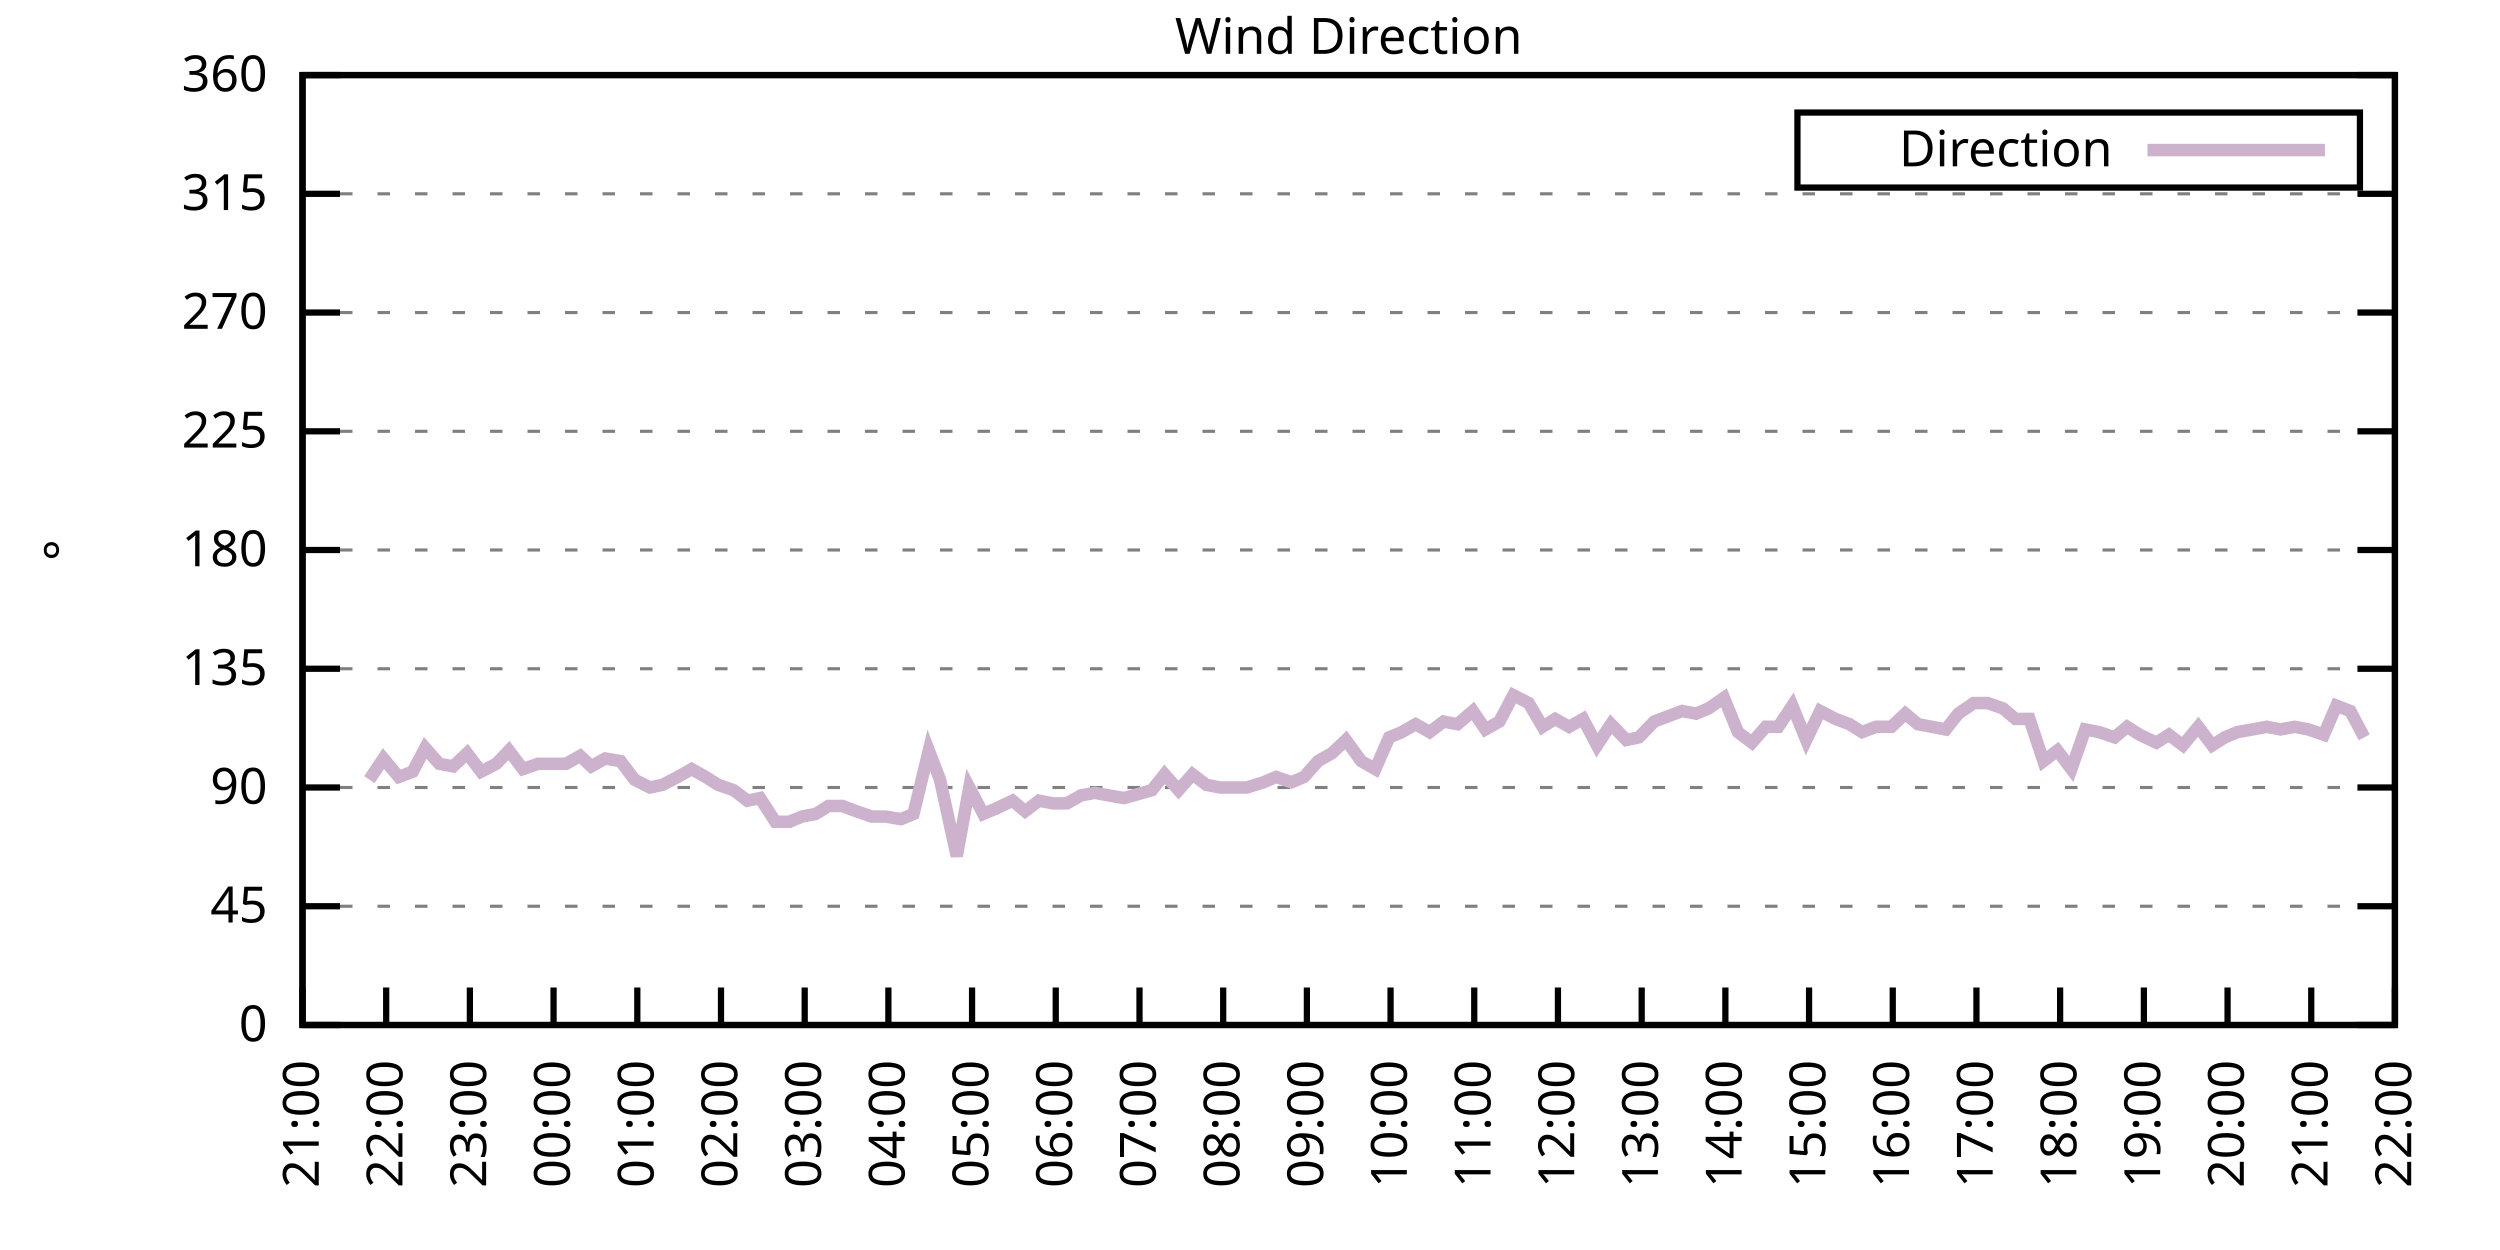
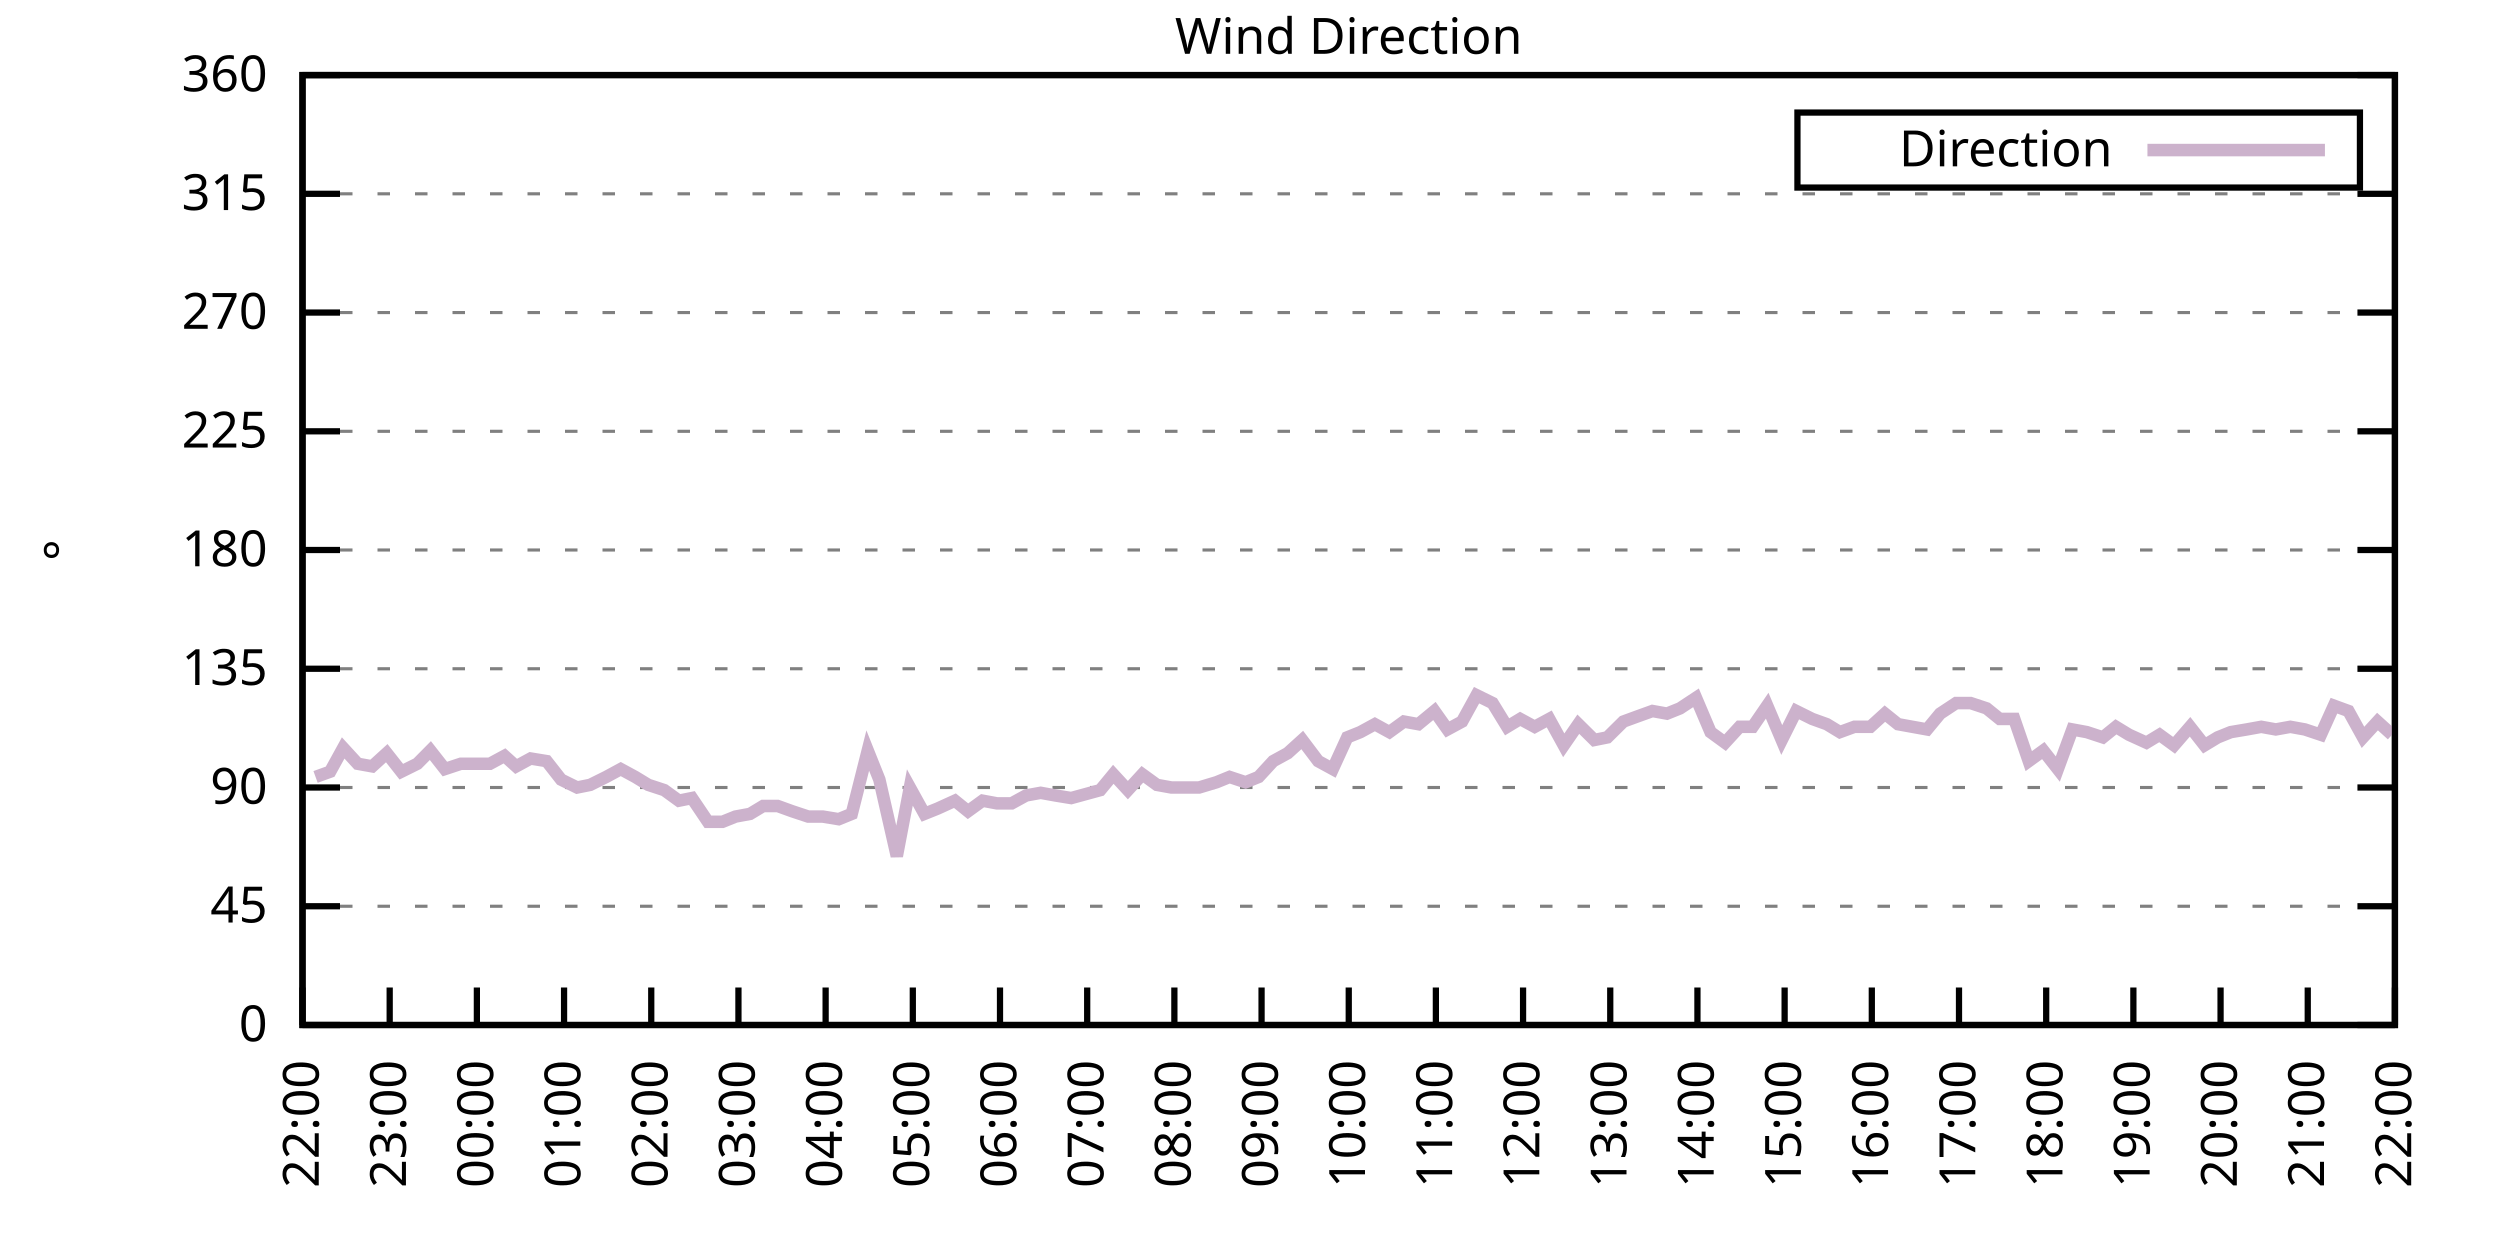
<svg xmlns="http://www.w3.org/2000/svg" xmlns:xlink="http://www.w3.org/1999/xlink" width="400" height="200" viewBox="0 0 400 200">
  <g id="gnuplot_canvas">
    <rect x="0" y="0" width="400" height="200" fill="none" />
    <defs>
      <circle id="gpDot" r="0.5" stroke-width="0.5" stroke="currentColor" />
      <path id="gpPt0" stroke-width="0.333" stroke="currentColor" d="M-1,0 h2 M0,-1 v2" />
      <path id="gpPt1" stroke-width="0.333" stroke="currentColor" d="M-1,-1 L1,1 M1,-1 L-1,1" />
      <path id="gpPt2" stroke-width="0.333" stroke="currentColor" d="M-1,0 L1,0 M0,-1 L0,1 M-1,-1 L1,1 M-1,1 L1,-1" />
      <rect id="gpPt3" stroke-width="0.333" stroke="currentColor" x="-1" y="-1" width="2" height="2" />
      <rect id="gpPt4" stroke-width="0.333" stroke="currentColor" fill="currentColor" x="-1" y="-1" width="2" height="2" />
      <circle id="gpPt5" stroke-width="0.333" stroke="currentColor" cx="0" cy="0" r="1" />
      <use xlink:href="#gpPt5" id="gpPt6" fill="currentColor" stroke="none" />
      <path id="gpPt7" stroke-width="0.333" stroke="currentColor" d="M0,-1.33 L-1.33,0.67 L1.33,0.67 z" />
      <use xlink:href="#gpPt7" id="gpPt8" fill="currentColor" stroke="none" />
      <use xlink:href="#gpPt7" id="gpPt9" stroke="currentColor" transform="rotate(180)" />
      <use xlink:href="#gpPt9" id="gpPt10" fill="currentColor" stroke="none" />
      <use xlink:href="#gpPt3" id="gpPt11" stroke="currentColor" transform="rotate(45)" />
      <use xlink:href="#gpPt11" id="gpPt12" fill="currentColor" stroke="none" />
      <path id="gpPt13" stroke-width="0.333" stroke="currentColor" d="M0,1.330 L1.265,0.411 L0.782,-1.067 L-0.782,-1.076 L-1.265,0.411 z" />
      <use xlink:href="#gpPt13" id="gpPt14" fill="currentColor" stroke="none" />
      <filter id="textbox" filterUnits="objectBoundingBox" x="0" y="0" height="1" width="1">
        <feFlood flood-color="white" flood-opacity="1" result="bgnd" />
        <feComposite in="SourceGraphic" in2="bgnd" operator="atop" />
      </filter>
      <filter id="greybox" filterUnits="objectBoundingBox" x="0" y="0" height="1" width="1">
        <feFlood flood-color="lightgrey" flood-opacity="1" result="grey" />
        <feComposite in="SourceGraphic" in2="grey" operator="atop" />
      </filter>
    </defs>
    <g fill="none" color="white" stroke="currentColor" stroke-width="1.00" stroke-linecap="butt" stroke-linejoin="miter">
</g>
    <g fill="none" color="black" stroke="currentColor" stroke-width="1.00" stroke-linecap="butt" stroke-linejoin="miter">
      <g stroke="none" shape-rendering="crispEdges">
        <polygon fill="rgb(255, 255, 255)" points="48.40,164.00 383.18,164.00 383.18,12.02 48.40,12.02 " />
      </g>
    </g>
    <g fill="none" color="black" stroke="currentColor" stroke-width="1.00" stroke-linecap="butt" stroke-linejoin="miter">
</g>
    <g fill="none" color="black" stroke="black" stroke-width="0.50" stroke-linecap="butt" stroke-linejoin="miter">
</g>
    <g fill="none" color="gray" stroke="currentColor" stroke-width="0.50" stroke-linecap="butt" stroke-linejoin="miter">
      <path stroke="gray" stroke-dasharray="2,4" class="gridline" d="M48.40,164.00 L383.19,164.00  " />
    </g>
    <g fill="none" color="gray" stroke="gray" stroke-width="1.00" stroke-linecap="butt" stroke-linejoin="miter">
</g>
    <g fill="none" color="black" stroke="currentColor" stroke-width="1.00" stroke-linecap="butt" stroke-linejoin="miter">
      <path stroke="black" d="M48.40,164.00 L54.40,164.00 M383.19,164.00 L377.19,164.00  " />
      <g transform="translate(42.80,166.60)" stroke="none" fill="black" font-family="Sans" font-size="8.00" text-anchor="end">
        <text>
          <tspan font-family="Sans"> 0</tspan>
        </text>
      </g>
    </g>
    <g fill="none" color="black" stroke="currentColor" stroke-width="1.00" stroke-linecap="butt" stroke-linejoin="miter">
</g>
    <g fill="none" color="black" stroke="black" stroke-width="0.50" stroke-linecap="butt" stroke-linejoin="miter">
</g>
    <g fill="none" color="gray" stroke="currentColor" stroke-width="0.50" stroke-linecap="butt" stroke-linejoin="miter">
      <path stroke="gray" stroke-dasharray="2,4" class="gridline" d="M48.40,145.00 L383.19,145.00  " />
    </g>
    <g fill="none" color="gray" stroke="gray" stroke-width="1.00" stroke-linecap="butt" stroke-linejoin="miter">
</g>
    <g fill="none" color="black" stroke="currentColor" stroke-width="1.00" stroke-linecap="butt" stroke-linejoin="miter">
      <path stroke="black" d="M48.40,145.00 L54.40,145.00 M383.19,145.00 L377.19,145.00  " />
      <g transform="translate(42.80,147.60)" stroke="none" fill="black" font-family="Sans" font-size="8.00" text-anchor="end">
        <text>
          <tspan font-family="Sans"> 45</tspan>
        </text>
      </g>
    </g>
    <g fill="none" color="black" stroke="currentColor" stroke-width="1.00" stroke-linecap="butt" stroke-linejoin="miter">
</g>
    <g fill="none" color="black" stroke="black" stroke-width="0.50" stroke-linecap="butt" stroke-linejoin="miter">
</g>
    <g fill="none" color="gray" stroke="currentColor" stroke-width="0.50" stroke-linecap="butt" stroke-linejoin="miter">
      <path stroke="gray" stroke-dasharray="2,4" class="gridline" d="M48.40,126.00 L383.19,126.00  " />
    </g>
    <g fill="none" color="gray" stroke="gray" stroke-width="1.00" stroke-linecap="butt" stroke-linejoin="miter">
</g>
    <g fill="none" color="black" stroke="currentColor" stroke-width="1.00" stroke-linecap="butt" stroke-linejoin="miter">
      <path stroke="black" d="M48.40,126.00 L54.40,126.00 M383.19,126.00 L377.19,126.00  " />
      <g transform="translate(42.80,128.60)" stroke="none" fill="black" font-family="Sans" font-size="8.00" text-anchor="end">
        <text>
          <tspan font-family="Sans"> 90</tspan>
        </text>
      </g>
    </g>
    <g fill="none" color="black" stroke="currentColor" stroke-width="1.00" stroke-linecap="butt" stroke-linejoin="miter">
</g>
    <g fill="none" color="black" stroke="black" stroke-width="0.50" stroke-linecap="butt" stroke-linejoin="miter">
</g>
    <g fill="none" color="gray" stroke="currentColor" stroke-width="0.50" stroke-linecap="butt" stroke-linejoin="miter">
      <path stroke="gray" stroke-dasharray="2,4" class="gridline" d="M48.40,107.00 L383.19,107.00  " />
    </g>
    <g fill="none" color="gray" stroke="gray" stroke-width="1.00" stroke-linecap="butt" stroke-linejoin="miter">
</g>
    <g fill="none" color="black" stroke="currentColor" stroke-width="1.00" stroke-linecap="butt" stroke-linejoin="miter">
      <path stroke="black" d="M48.40,107.00 L54.40,107.00 M383.19,107.00 L377.19,107.00  " />
      <g transform="translate(42.80,109.60)" stroke="none" fill="black" font-family="Sans" font-size="8.00" text-anchor="end">
        <text>
          <tspan font-family="Sans"> 135</tspan>
        </text>
      </g>
    </g>
    <g fill="none" color="black" stroke="currentColor" stroke-width="1.00" stroke-linecap="butt" stroke-linejoin="miter">
</g>
    <g fill="none" color="black" stroke="black" stroke-width="0.50" stroke-linecap="butt" stroke-linejoin="miter">
</g>
    <g fill="none" color="gray" stroke="currentColor" stroke-width="0.50" stroke-linecap="butt" stroke-linejoin="miter">
      <path stroke="gray" stroke-dasharray="2,4" class="gridline" d="M48.40,88.00 L383.19,88.00  " />
    </g>
    <g fill="none" color="gray" stroke="gray" stroke-width="1.00" stroke-linecap="butt" stroke-linejoin="miter">
</g>
    <g fill="none" color="black" stroke="currentColor" stroke-width="1.00" stroke-linecap="butt" stroke-linejoin="miter">
      <path stroke="black" d="M48.40,88.00 L54.40,88.00 M383.19,88.00 L377.19,88.00  " />
      <g transform="translate(42.80,90.60)" stroke="none" fill="black" font-family="Sans" font-size="8.00" text-anchor="end">
        <text>
          <tspan font-family="Sans"> 180</tspan>
        </text>
      </g>
    </g>
    <g fill="none" color="black" stroke="currentColor" stroke-width="1.00" stroke-linecap="butt" stroke-linejoin="miter">
</g>
    <g fill="none" color="black" stroke="black" stroke-width="0.50" stroke-linecap="butt" stroke-linejoin="miter">
</g>
    <g fill="none" color="gray" stroke="currentColor" stroke-width="0.50" stroke-linecap="butt" stroke-linejoin="miter">
      <path stroke="gray" stroke-dasharray="2,4" class="gridline" d="M48.40,69.01 L383.19,69.01  " />
    </g>
    <g fill="none" color="gray" stroke="gray" stroke-width="1.00" stroke-linecap="butt" stroke-linejoin="miter">
</g>
    <g fill="none" color="black" stroke="currentColor" stroke-width="1.00" stroke-linecap="butt" stroke-linejoin="miter">
      <path stroke="black" d="M48.40,69.01 L54.40,69.01 M383.19,69.01 L377.19,69.01  " />
      <g transform="translate(42.80,71.61)" stroke="none" fill="black" font-family="Sans" font-size="8.00" text-anchor="end">
        <text>
          <tspan font-family="Sans"> 225</tspan>
        </text>
      </g>
    </g>
    <g fill="none" color="black" stroke="currentColor" stroke-width="1.00" stroke-linecap="butt" stroke-linejoin="miter">
</g>
    <g fill="none" color="black" stroke="black" stroke-width="0.50" stroke-linecap="butt" stroke-linejoin="miter">
</g>
    <g fill="none" color="gray" stroke="currentColor" stroke-width="0.50" stroke-linecap="butt" stroke-linejoin="miter">
      <path stroke="gray" stroke-dasharray="2,4" class="gridline" d="M48.40,50.01 L383.19,50.01  " />
    </g>
    <g fill="none" color="gray" stroke="gray" stroke-width="1.00" stroke-linecap="butt" stroke-linejoin="miter">
</g>
    <g fill="none" color="black" stroke="currentColor" stroke-width="1.00" stroke-linecap="butt" stroke-linejoin="miter">
      <path stroke="black" d="M48.40,50.01 L54.40,50.01 M383.19,50.01 L377.19,50.01  " />
      <g transform="translate(42.80,52.61)" stroke="none" fill="black" font-family="Sans" font-size="8.00" text-anchor="end">
        <text>
          <tspan font-family="Sans"> 270</tspan>
        </text>
      </g>
    </g>
    <g fill="none" color="black" stroke="currentColor" stroke-width="1.00" stroke-linecap="butt" stroke-linejoin="miter">
</g>
    <g fill="none" color="black" stroke="black" stroke-width="0.50" stroke-linecap="butt" stroke-linejoin="miter">
</g>
    <g fill="none" color="gray" stroke="currentColor" stroke-width="0.50" stroke-linecap="butt" stroke-linejoin="miter">
      <path stroke="gray" stroke-dasharray="2,4" class="gridline" d="M48.40,31.01 L383.19,31.01  " />
    </g>
    <g fill="none" color="gray" stroke="gray" stroke-width="1.00" stroke-linecap="butt" stroke-linejoin="miter">
</g>
    <g fill="none" color="black" stroke="currentColor" stroke-width="1.00" stroke-linecap="butt" stroke-linejoin="miter">
      <path stroke="black" d="M48.40,31.01 L54.40,31.01 M383.19,31.01 L377.19,31.01  " />
      <g transform="translate(42.80,33.61)" stroke="none" fill="black" font-family="Sans" font-size="8.00" text-anchor="end">
        <text>
          <tspan font-family="Sans"> 315</tspan>
        </text>
      </g>
    </g>
    <g fill="none" color="black" stroke="currentColor" stroke-width="1.00" stroke-linecap="butt" stroke-linejoin="miter">
</g>
    <g fill="none" color="black" stroke="black" stroke-width="0.50" stroke-linecap="butt" stroke-linejoin="miter">
</g>
    <g fill="none" color="gray" stroke="currentColor" stroke-width="0.50" stroke-linecap="butt" stroke-linejoin="miter">
      <path stroke="gray" stroke-dasharray="2,4" class="gridline" d="M48.40,12.01 L383.19,12.01  " />
    </g>
    <g fill="none" color="gray" stroke="gray" stroke-width="1.00" stroke-linecap="butt" stroke-linejoin="miter">
</g>
    <g fill="none" color="black" stroke="currentColor" stroke-width="1.00" stroke-linecap="butt" stroke-linejoin="miter">
      <path stroke="black" d="M48.40,12.01 L54.40,12.01 M383.19,12.01 L377.19,12.01  " />
      <g transform="translate(42.80,14.61)" stroke="none" fill="black" font-family="Sans" font-size="8.00" text-anchor="end">
        <text>
          <tspan font-family="Sans"> 360</tspan>
        </text>
      </g>
    </g>
    <g fill="none" color="black" stroke="currentColor" stroke-width="1.00" stroke-linecap="butt" stroke-linejoin="miter">
      <path stroke="black" d="M48.40,164.00 L48.40,158.00  " />
      <g transform="translate(51.00,169.60) rotate(270.00)" stroke="none" fill="black" font-family="Sans" font-size="8.00" text-anchor="end">
        <text>
-           <tspan font-family="Sans">21:00</tspan>
-         </text>
-       </g>
-     </g>
-     <g fill="none" color="black" stroke="currentColor" stroke-width="1.00" stroke-linecap="butt" stroke-linejoin="miter">
-       <path stroke="black" d="M61.79,164.00 L61.79,158.00  " />
-       <g transform="translate(64.39,169.60) rotate(270.00)" stroke="none" fill="black" font-family="Sans" font-size="8.00" text-anchor="end">
-         <text>
          <tspan font-family="Sans">22:00</tspan>
        </text>
      </g>
    </g>
    <g fill="none" color="black" stroke="currentColor" stroke-width="1.00" stroke-linecap="butt" stroke-linejoin="miter">
-       <path stroke="black" d="M75.18,164.00 L75.18,158.00  " />
-       <g transform="translate(77.78,169.60) rotate(270.00)" stroke="none" fill="black" font-family="Sans" font-size="8.00" text-anchor="end">
+       <path stroke="black" d="M62.35,164.00 L62.35,158.00  " />
+       <g transform="translate(64.95,169.60) rotate(270.00)" stroke="none" fill="black" font-family="Sans" font-size="8.00" text-anchor="end">
        <text>
          <tspan font-family="Sans">23:00</tspan>
        </text>
      </g>
    </g>
    <g fill="none" color="black" stroke="currentColor" stroke-width="1.00" stroke-linecap="butt" stroke-linejoin="miter">
-       <path stroke="black" d="M88.57,164.00 L88.57,158.00  " />
-       <g transform="translate(91.17,169.60) rotate(270.00)" stroke="none" fill="black" font-family="Sans" font-size="8.00" text-anchor="end">
+       <path stroke="black" d="M76.30,164.00 L76.30,158.00  " />
+       <g transform="translate(78.90,169.60) rotate(270.00)" stroke="none" fill="black" font-family="Sans" font-size="8.00" text-anchor="end">
        <text>
          <tspan font-family="Sans">00:00</tspan>
        </text>
      </g>
    </g>
    <g fill="none" color="black" stroke="currentColor" stroke-width="1.00" stroke-linecap="butt" stroke-linejoin="miter">
-       <path stroke="black" d="M101.97,164.00 L101.97,158.00  " />
-       <g transform="translate(104.57,169.60) rotate(270.00)" stroke="none" fill="black" font-family="Sans" font-size="8.00" text-anchor="end">
+       <path stroke="black" d="M90.25,164.00 L90.25,158.00  " />
+       <g transform="translate(92.85,169.60) rotate(270.00)" stroke="none" fill="black" font-family="Sans" font-size="8.00" text-anchor="end">
        <text>
          <tspan font-family="Sans">01:00</tspan>
        </text>
      </g>
    </g>
    <g fill="none" color="black" stroke="currentColor" stroke-width="1.00" stroke-linecap="butt" stroke-linejoin="miter">
-       <path stroke="black" d="M115.36,164.00 L115.36,158.00  " />
-       <g transform="translate(117.96,169.60) rotate(270.00)" stroke="none" fill="black" font-family="Sans" font-size="8.00" text-anchor="end">
+       <path stroke="black" d="M104.20,164.00 L104.20,158.00  " />
+       <g transform="translate(106.80,169.60) rotate(270.00)" stroke="none" fill="black" font-family="Sans" font-size="8.00" text-anchor="end">
        <text>
          <tspan font-family="Sans">02:00</tspan>
        </text>
      </g>
    </g>
    <g fill="none" color="black" stroke="currentColor" stroke-width="1.00" stroke-linecap="butt" stroke-linejoin="miter">
-       <path stroke="black" d="M128.75,164.00 L128.75,158.00  " />
-       <g transform="translate(131.35,169.60) rotate(270.00)" stroke="none" fill="black" font-family="Sans" font-size="8.00" text-anchor="end">
+       <path stroke="black" d="M118.15,164.00 L118.15,158.00  " />
+       <g transform="translate(120.75,169.60) rotate(270.00)" stroke="none" fill="black" font-family="Sans" font-size="8.00" text-anchor="end">
        <text>
          <tspan font-family="Sans">03:00</tspan>
        </text>
      </g>
    </g>
    <g fill="none" color="black" stroke="currentColor" stroke-width="1.00" stroke-linecap="butt" stroke-linejoin="miter">
-       <path stroke="black" d="M142.14,164.00 L142.14,158.00  " />
-       <g transform="translate(144.74,169.60) rotate(270.00)" stroke="none" fill="black" font-family="Sans" font-size="8.00" text-anchor="end">
+       <path stroke="black" d="M132.10,164.00 L132.10,158.00  " />
+       <g transform="translate(134.70,169.60) rotate(270.00)" stroke="none" fill="black" font-family="Sans" font-size="8.00" text-anchor="end">
        <text>
          <tspan font-family="Sans">04:00</tspan>
        </text>
      </g>
    </g>
    <g fill="none" color="black" stroke="currentColor" stroke-width="1.00" stroke-linecap="butt" stroke-linejoin="miter">
-       <path stroke="black" d="M155.53,164.00 L155.53,158.00  " />
-       <g transform="translate(158.13,169.60) rotate(270.00)" stroke="none" fill="black" font-family="Sans" font-size="8.00" text-anchor="end">
+       <path stroke="black" d="M146.05,164.00 L146.05,158.00  " />
+       <g transform="translate(148.65,169.60) rotate(270.00)" stroke="none" fill="black" font-family="Sans" font-size="8.00" text-anchor="end">
        <text>
          <tspan font-family="Sans">05:00</tspan>
        </text>
      </g>
    </g>
    <g fill="none" color="black" stroke="currentColor" stroke-width="1.00" stroke-linecap="butt" stroke-linejoin="miter">
-       <path stroke="black" d="M168.92,164.00 L168.92,158.00  " />
-       <g transform="translate(171.52,169.60) rotate(270.00)" stroke="none" fill="black" font-family="Sans" font-size="8.00" text-anchor="end">
+       <path stroke="black" d="M160.00,164.00 L160.00,158.00  " />
+       <g transform="translate(162.60,169.60) rotate(270.00)" stroke="none" fill="black" font-family="Sans" font-size="8.00" text-anchor="end">
        <text>
          <tspan font-family="Sans">06:00</tspan>
        </text>
      </g>
    </g>
    <g fill="none" color="black" stroke="currentColor" stroke-width="1.00" stroke-linecap="butt" stroke-linejoin="miter">
-       <path stroke="black" d="M182.32,164.00 L182.32,158.00  " />
-       <g transform="translate(184.92,169.60) rotate(270.00)" stroke="none" fill="black" font-family="Sans" font-size="8.00" text-anchor="end">
+       <path stroke="black" d="M173.95,164.00 L173.95,158.00  " />
+       <g transform="translate(176.55,169.60) rotate(270.00)" stroke="none" fill="black" font-family="Sans" font-size="8.00" text-anchor="end">
        <text>
          <tspan font-family="Sans">07:00</tspan>
        </text>
      </g>
    </g>
    <g fill="none" color="black" stroke="currentColor" stroke-width="1.00" stroke-linecap="butt" stroke-linejoin="miter">
-       <path stroke="black" d="M195.71,164.00 L195.71,158.00  " />
-       <g transform="translate(198.31,169.60) rotate(270.00)" stroke="none" fill="black" font-family="Sans" font-size="8.00" text-anchor="end">
+       <path stroke="black" d="M187.90,164.00 L187.90,158.00  " />
+       <g transform="translate(190.50,169.60) rotate(270.00)" stroke="none" fill="black" font-family="Sans" font-size="8.00" text-anchor="end">
        <text>
          <tspan font-family="Sans">08:00</tspan>
        </text>
      </g>
    </g>
    <g fill="none" color="black" stroke="currentColor" stroke-width="1.00" stroke-linecap="butt" stroke-linejoin="miter">
-       <path stroke="black" d="M209.10,164.00 L209.10,158.00  " />
-       <g transform="translate(211.70,169.60) rotate(270.00)" stroke="none" fill="black" font-family="Sans" font-size="8.00" text-anchor="end">
+       <path stroke="black" d="M201.85,164.00 L201.85,158.00  " />
+       <g transform="translate(204.45,169.60) rotate(270.00)" stroke="none" fill="black" font-family="Sans" font-size="8.00" text-anchor="end">
        <text>
          <tspan font-family="Sans">09:00</tspan>
        </text>
      </g>
    </g>
    <g fill="none" color="black" stroke="currentColor" stroke-width="1.00" stroke-linecap="butt" stroke-linejoin="miter">
-       <path stroke="black" d="M222.49,164.00 L222.49,158.00  " />
-       <g transform="translate(225.09,169.60) rotate(270.00)" stroke="none" fill="black" font-family="Sans" font-size="8.00" text-anchor="end">
+       <path stroke="black" d="M215.80,164.00 L215.80,158.00  " />
+       <g transform="translate(218.40,169.60) rotate(270.00)" stroke="none" fill="black" font-family="Sans" font-size="8.00" text-anchor="end">
        <text>
          <tspan font-family="Sans">10:00</tspan>
        </text>
      </g>
    </g>
    <g fill="none" color="black" stroke="currentColor" stroke-width="1.00" stroke-linecap="butt" stroke-linejoin="miter">
-       <path stroke="black" d="M235.88,164.00 L235.88,158.00  " />
-       <g transform="translate(238.48,169.60) rotate(270.00)" stroke="none" fill="black" font-family="Sans" font-size="8.00" text-anchor="end">
+       <path stroke="black" d="M229.74,164.00 L229.74,158.00  " />
+       <g transform="translate(232.34,169.60) rotate(270.00)" stroke="none" fill="black" font-family="Sans" font-size="8.00" text-anchor="end">
        <text>
          <tspan font-family="Sans">11:00</tspan>
        </text>
      </g>
    </g>
    <g fill="none" color="black" stroke="currentColor" stroke-width="1.00" stroke-linecap="butt" stroke-linejoin="miter">
-       <path stroke="black" d="M249.27,164.00 L249.27,158.00  " />
-       <g transform="translate(251.87,169.60) rotate(270.00)" stroke="none" fill="black" font-family="Sans" font-size="8.00" text-anchor="end">
+       <path stroke="black" d="M243.69,164.00 L243.69,158.00  " />
+       <g transform="translate(246.29,169.60) rotate(270.00)" stroke="none" fill="black" font-family="Sans" font-size="8.00" text-anchor="end">
        <text>
          <tspan font-family="Sans">12:00</tspan>
        </text>
      </g>
    </g>
    <g fill="none" color="black" stroke="currentColor" stroke-width="1.00" stroke-linecap="butt" stroke-linejoin="miter">
-       <path stroke="black" d="M262.67,164.00 L262.67,158.00  " />
-       <g transform="translate(265.27,169.60) rotate(270.00)" stroke="none" fill="black" font-family="Sans" font-size="8.00" text-anchor="end">
+       <path stroke="black" d="M257.64,164.00 L257.64,158.00  " />
+       <g transform="translate(260.24,169.60) rotate(270.00)" stroke="none" fill="black" font-family="Sans" font-size="8.00" text-anchor="end">
        <text>
          <tspan font-family="Sans">13:00</tspan>
        </text>
      </g>
    </g>
    <g fill="none" color="black" stroke="currentColor" stroke-width="1.00" stroke-linecap="butt" stroke-linejoin="miter">
-       <path stroke="black" d="M276.06,164.00 L276.06,158.00  " />
-       <g transform="translate(278.66,169.60) rotate(270.00)" stroke="none" fill="black" font-family="Sans" font-size="8.00" text-anchor="end">
+       <path stroke="black" d="M271.59,164.00 L271.59,158.00  " />
+       <g transform="translate(274.19,169.60) rotate(270.00)" stroke="none" fill="black" font-family="Sans" font-size="8.00" text-anchor="end">
        <text>
          <tspan font-family="Sans">14:00</tspan>
        </text>
      </g>
    </g>
    <g fill="none" color="black" stroke="currentColor" stroke-width="1.00" stroke-linecap="butt" stroke-linejoin="miter">
-       <path stroke="black" d="M289.45,164.00 L289.45,158.00  " />
-       <g transform="translate(292.05,169.60) rotate(270.00)" stroke="none" fill="black" font-family="Sans" font-size="8.00" text-anchor="end">
+       <path stroke="black" d="M285.54,164.00 L285.54,158.00  " />
+       <g transform="translate(288.14,169.60) rotate(270.00)" stroke="none" fill="black" font-family="Sans" font-size="8.00" text-anchor="end">
        <text>
          <tspan font-family="Sans">15:00</tspan>
        </text>
      </g>
    </g>
    <g fill="none" color="black" stroke="currentColor" stroke-width="1.00" stroke-linecap="butt" stroke-linejoin="miter">
-       <path stroke="black" d="M302.84,164.00 L302.84,158.00  " />
-       <g transform="translate(305.44,169.60) rotate(270.00)" stroke="none" fill="black" font-family="Sans" font-size="8.00" text-anchor="end">
+       <path stroke="black" d="M299.49,164.00 L299.49,158.00  " />
+       <g transform="translate(302.09,169.60) rotate(270.00)" stroke="none" fill="black" font-family="Sans" font-size="8.00" text-anchor="end">
        <text>
          <tspan font-family="Sans">16:00</tspan>
        </text>
      </g>
    </g>
    <g fill="none" color="black" stroke="currentColor" stroke-width="1.00" stroke-linecap="butt" stroke-linejoin="miter">
-       <path stroke="black" d="M316.23,164.00 L316.23,158.00  " />
-       <g transform="translate(318.83,169.60) rotate(270.00)" stroke="none" fill="black" font-family="Sans" font-size="8.00" text-anchor="end">
+       <path stroke="black" d="M313.44,164.00 L313.44,158.00  " />
+       <g transform="translate(316.04,169.60) rotate(270.00)" stroke="none" fill="black" font-family="Sans" font-size="8.00" text-anchor="end">
        <text>
          <tspan font-family="Sans">17:00</tspan>
        </text>
      </g>
    </g>
    <g fill="none" color="black" stroke="currentColor" stroke-width="1.00" stroke-linecap="butt" stroke-linejoin="miter">
-       <path stroke="black" d="M329.62,164.00 L329.62,158.00  " />
-       <g transform="translate(332.22,169.60) rotate(270.00)" stroke="none" fill="black" font-family="Sans" font-size="8.00" text-anchor="end">
+       <path stroke="black" d="M327.39,164.00 L327.39,158.00  " />
+       <g transform="translate(329.99,169.60) rotate(270.00)" stroke="none" fill="black" font-family="Sans" font-size="8.00" text-anchor="end">
        <text>
          <tspan font-family="Sans">18:00</tspan>
        </text>
      </g>
    </g>
    <g fill="none" color="black" stroke="currentColor" stroke-width="1.00" stroke-linecap="butt" stroke-linejoin="miter">
-       <path stroke="black" d="M343.02,164.00 L343.02,158.00  " />
-       <g transform="translate(345.62,169.60) rotate(270.00)" stroke="none" fill="black" font-family="Sans" font-size="8.00" text-anchor="end">
+       <path stroke="black" d="M341.34,164.00 L341.34,158.00  " />
+       <g transform="translate(343.94,169.60) rotate(270.00)" stroke="none" fill="black" font-family="Sans" font-size="8.00" text-anchor="end">
        <text>
          <tspan font-family="Sans">19:00</tspan>
        </text>
      </g>
    </g>
    <g fill="none" color="black" stroke="currentColor" stroke-width="1.00" stroke-linecap="butt" stroke-linejoin="miter">
-       <path stroke="black" d="M356.41,164.00 L356.41,158.00  " />
-       <g transform="translate(359.01,169.60) rotate(270.00)" stroke="none" fill="black" font-family="Sans" font-size="8.00" text-anchor="end">
+       <path stroke="black" d="M355.29,164.00 L355.29,158.00  " />
+       <g transform="translate(357.89,169.60) rotate(270.00)" stroke="none" fill="black" font-family="Sans" font-size="8.00" text-anchor="end">
        <text>
          <tspan font-family="Sans">20:00</tspan>
        </text>
      </g>
    </g>
    <g fill="none" color="black" stroke="currentColor" stroke-width="1.00" stroke-linecap="butt" stroke-linejoin="miter">
-       <path stroke="black" d="M369.80,164.00 L369.80,158.00  " />
-       <g transform="translate(372.40,169.60) rotate(270.00)" stroke="none" fill="black" font-family="Sans" font-size="8.00" text-anchor="end">
+       <path stroke="black" d="M369.24,164.00 L369.24,158.00  " />
+       <g transform="translate(371.84,169.60) rotate(270.00)" stroke="none" fill="black" font-family="Sans" font-size="8.00" text-anchor="end">
        <text>
          <tspan font-family="Sans">21:00</tspan>
        </text>
      </g>
    </g>
    <g fill="none" color="black" stroke="currentColor" stroke-width="1.00" stroke-linecap="butt" stroke-linejoin="miter">
      <path stroke="black" d="M383.19,164.00 L383.19,158.00  " />
      <g transform="translate(385.79,169.60) rotate(270.00)" stroke="none" fill="black" font-family="Sans" font-size="8.00" text-anchor="end">
        <text>
          <tspan font-family="Sans">22:00</tspan>
        </text>
      </g>
    </g>
    <g fill="none" color="black" stroke="currentColor" stroke-width="1.00" stroke-linecap="butt" stroke-linejoin="miter">
</g>
    <g fill="none" color="black" stroke="currentColor" stroke-width="1.00" stroke-linecap="butt" stroke-linejoin="miter">
      <path stroke="black" d="M48.40,12.01 L48.40,164.00 L383.19,164.00 L383.19,12.01 L48.40,12.01 Z  " />
    </g>
    <g fill="none" color="black" stroke="currentColor" stroke-width="1.00" stroke-linecap="butt" stroke-linejoin="miter">
</g>
    <g fill="none" color="black" stroke="currentColor" stroke-width="1.00" stroke-linecap="butt" stroke-linejoin="miter">
      <path stroke="black" d="M287.59,30.01 L287.59,18.01 L377.59,18.01 L377.59,30.01 L287.59,30.01 Z  " />
    </g>
    <g id="Wind_direction_plot_1">
      <g fill="none" color="white" stroke="black" stroke-width="2.00" stroke-linecap="butt" stroke-linejoin="miter">
</g>
      <g fill="none" color="black" stroke="currentColor" stroke-width="2.00" stroke-linecap="butt" stroke-linejoin="miter">
        <g transform="translate(337.99,26.61)" stroke="none" fill="black" font-family="Sans" font-size="8.00" text-anchor="end">
          <text>
            <tspan font-family="Sans">Direction</tspan>
          </text>
        </g>
      </g>
      <g fill="none" color="black" stroke="currentColor" stroke-width="2.00" stroke-linecap="butt" stroke-linejoin="miter">
-         <path stroke="rgb(204, 178, 204)" d="M343.59,24.01 L371.99,24.01 M59.11,124.74 L61.35,121.36 L63.80,124.31 L66.03,123.47 L68.04,119.67 L70.27,122.20   L72.50,122.62 L74.74,120.51 L76.97,123.47 L79.42,122.20 L81.43,120.09 L83.66,123.05 L86.12,122.20 L90.58,122.20   L92.82,120.94 L94.60,122.62 L96.83,121.36 L99.29,121.78 L101.52,124.74 L103.98,126.00 L105.98,125.58 L108.44,124.31   L110.67,123.05 L112.90,124.31 L114.91,125.58 L117.37,126.42 L119.60,128.11 L121.61,127.69 L124.06,131.49 L126.29,131.49   L128.30,130.65 L130.54,130.22 L132.54,128.96 L134.78,128.96 L137.01,129.80 L139.46,130.65 L141.69,130.65 L144.15,131.07   L146.16,130.22 L148.61,120.09 L150.40,124.74 L153.08,136.98 L155.09,126.00 L157.32,130.22 L159.33,129.38 L162.01,128.11   L164.01,129.80 L166.25,128.11 L168.48,128.54 L170.71,128.54 L172.94,127.27 L175.17,126.85 L177.41,127.27 L179.86,127.69   L184.32,126.42 L186.33,123.89 L188.57,126.42 L190.80,123.89 L193.03,125.58 L195.26,126.00 L197.49,126.00 L199.50,126.00   L202.18,125.16 L204.19,124.31 L206.64,125.16 L208.65,124.31 L210.88,121.78 L213.12,120.51 L215.35,118.40 L217.80,121.78   L220.04,123.05 L222.27,117.98 L224.28,117.14 L226.51,115.87 L228.74,117.14 L230.97,115.45 L233.20,115.87 L235.66,113.76   L237.67,116.71 L239.90,115.45 L242.13,111.23 L244.59,112.49 L246.82,116.29 L248.83,115.03 L251.06,116.29 L253.29,115.03   L255.52,119.25 L257.76,115.87 L260.21,118.40 L262.22,117.98 L264.67,115.45 L266.91,114.60 L269.14,113.76 L271.37,114.18   L273.38,113.34 L275.83,111.65 L278.07,117.14 L280.30,118.83 L282.53,116.29 L284.54,116.29 L286.77,112.91 L289.00,118.40   L291.23,113.76 L293.69,115.03 L295.92,115.87 L297.93,117.14 L300.16,116.29 L302.62,116.29 L304.85,114.18 L306.86,115.87   L309.09,116.29 L311.32,116.71 L313.33,114.18 L315.79,112.49 L318.02,112.49 L320.47,113.34 L322.48,115.03 L324.71,115.03   L326.95,121.78 L329.18,120.09 L331.41,123.05 L333.64,116.71 L335.87,117.14 L338.33,117.98 L340.34,116.29 L342.35,117.56   L345.02,118.83 L347.03,117.56 L349.26,119.25 L351.72,116.29 L353.95,119.25 L355.96,117.98 L357.97,117.14 L360.42,116.71   L362.66,116.29 L364.89,116.71 L367.12,116.29 L369.35,116.71 L371.81,117.56 L373.82,112.91 L376.05,113.76 L378.28,117.98    " />
+         <path stroke="rgb(204, 178, 204)" d="M343.59,24.01 L371.99,24.01 M50.49,124.31 L52.82,123.47 L54.91,119.67 L57.23,122.20 L59.56,122.62 L61.88,120.51   L64.21,123.47 L66.77,122.20 L68.86,120.09 L71.18,123.05 L73.74,122.20 L78.39,122.20 L80.72,120.94 L82.58,122.62   L84.90,121.36 L87.46,121.78 L89.78,124.74 L92.34,126.00 L94.43,125.58 L96.99,124.31 L99.32,123.05 L101.64,124.31   L103.73,125.58 L106.29,126.42 L108.62,128.11 L110.71,127.69 L113.27,131.49 L115.59,131.49 L117.68,130.65 L120.01,130.22   L122.10,128.96 L124.43,128.96 L126.75,129.80 L129.31,130.65 L131.63,130.65 L134.19,131.07 L136.28,130.22 L138.84,120.09   L140.70,124.74 L143.49,136.98 L145.58,126.00 L147.91,130.22 L150.00,129.38 L152.79,128.11 L154.88,129.80 L157.21,128.11   L159.53,128.54 L161.86,128.54 L164.18,127.27 L166.51,126.85 L168.83,127.27 L171.39,127.69 L176.04,126.42 L178.13,123.89   L180.46,126.42 L182.78,123.89 L185.11,125.58 L187.43,126.00 L189.76,126.00 L191.85,126.00 L194.64,125.16 L196.73,124.31   L199.29,125.16 L201.38,124.31 L203.71,121.78 L206.03,120.51 L208.36,118.40 L210.91,121.78 L213.24,123.05 L215.56,117.98   L217.65,117.14 L219.98,115.87 L222.30,117.14 L224.63,115.45 L226.95,115.87 L229.51,113.76 L231.60,116.71 L233.93,115.45   L236.25,111.23 L238.81,112.49 L241.14,116.29 L243.23,115.03 L245.55,116.29 L247.88,115.03 L250.20,119.25 L252.53,115.87   L255.09,118.40 L257.18,117.98 L259.74,115.45 L262.06,114.60 L264.39,113.76 L266.71,114.18 L268.80,113.34 L271.36,111.65   L273.69,117.14 L276.01,118.83 L278.34,116.29 L280.43,116.29 L282.75,112.91 L285.08,118.40 L287.40,113.76 L289.96,115.03   L292.29,115.87 L294.38,117.14 L296.70,116.29 L299.26,116.29 L301.58,114.18 L303.68,115.87 L306.00,116.29 L308.33,116.71   L310.42,114.18 L312.98,112.49 L315.30,112.49 L317.86,113.34 L319.95,115.03 L322.28,115.03 L324.60,121.78 L326.93,120.09   L329.25,123.05 L331.58,116.71 L333.90,117.14 L336.46,117.98 L338.55,116.29 L340.64,117.56 L343.43,118.83 L345.53,117.56   L347.85,119.25 L350.41,116.29 L352.73,119.25 L354.83,117.98 L356.92,117.14 L359.48,116.71 L361.80,116.29 L364.13,116.71   L366.45,116.29 L368.78,116.71 L371.33,117.56 L373.43,112.91 L375.75,113.76 L378.08,117.98 L380.40,115.45 L382.73,117.56    " />
      </g>
    </g>
    <g fill="none" color="black" stroke="currentColor" stroke-width="2.00" stroke-linecap="butt" stroke-linejoin="miter">
</g>
    <g fill="none" color="black" stroke="black" stroke-width="1.00" stroke-linecap="butt" stroke-linejoin="miter">
</g>
    <g fill="none" color="black" stroke="currentColor" stroke-width="1.00" stroke-linecap="butt" stroke-linejoin="miter">
      <path stroke="black" d="M48.40,12.01 L48.40,164.00 L383.19,164.00 L383.19,12.01 L48.40,12.01 Z  " />
      <g transform="translate(12.80,88.01) rotate(270.00)" stroke="none" fill="black" font-family="Sans" font-size="8.00" text-anchor="middle">
        <text>
          <tspan font-family="Sans">°</tspan>
        </text>
      </g>
    </g>
    <g fill="none" color="black" stroke="currentColor" stroke-width="1.00" stroke-linecap="butt" stroke-linejoin="miter">
</g>
    <g fill="none" color="black" stroke="currentColor" stroke-width="1.00" stroke-linecap="butt" stroke-linejoin="miter">
      <g transform="translate(215.79,8.61)" stroke="none" fill="black" font-family="Sans" font-size="8.00" text-anchor="middle">
        <text>
          <tspan font-family="Sans">Wind Direction</tspan>
        </text>
      </g>
    </g>
    <g fill="none" color="black" stroke="currentColor" stroke-width="1.00" stroke-linecap="butt" stroke-linejoin="miter">
</g>
  </g>
</svg>
